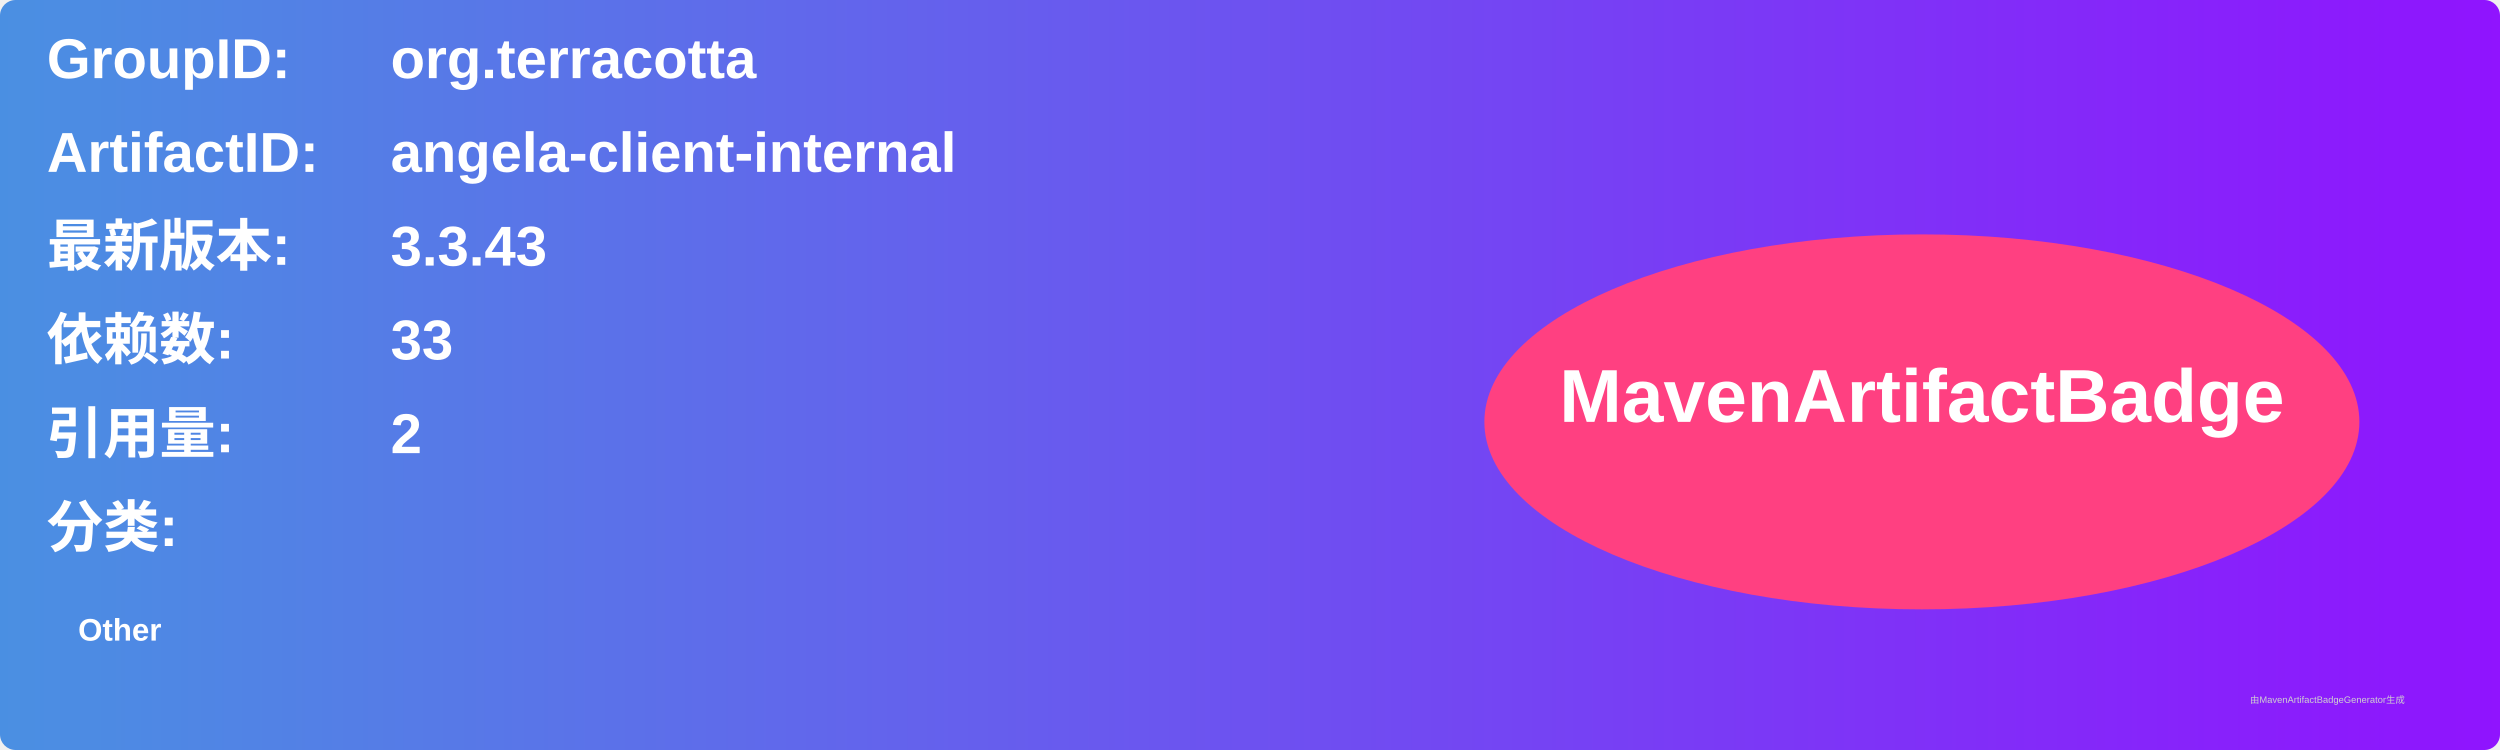
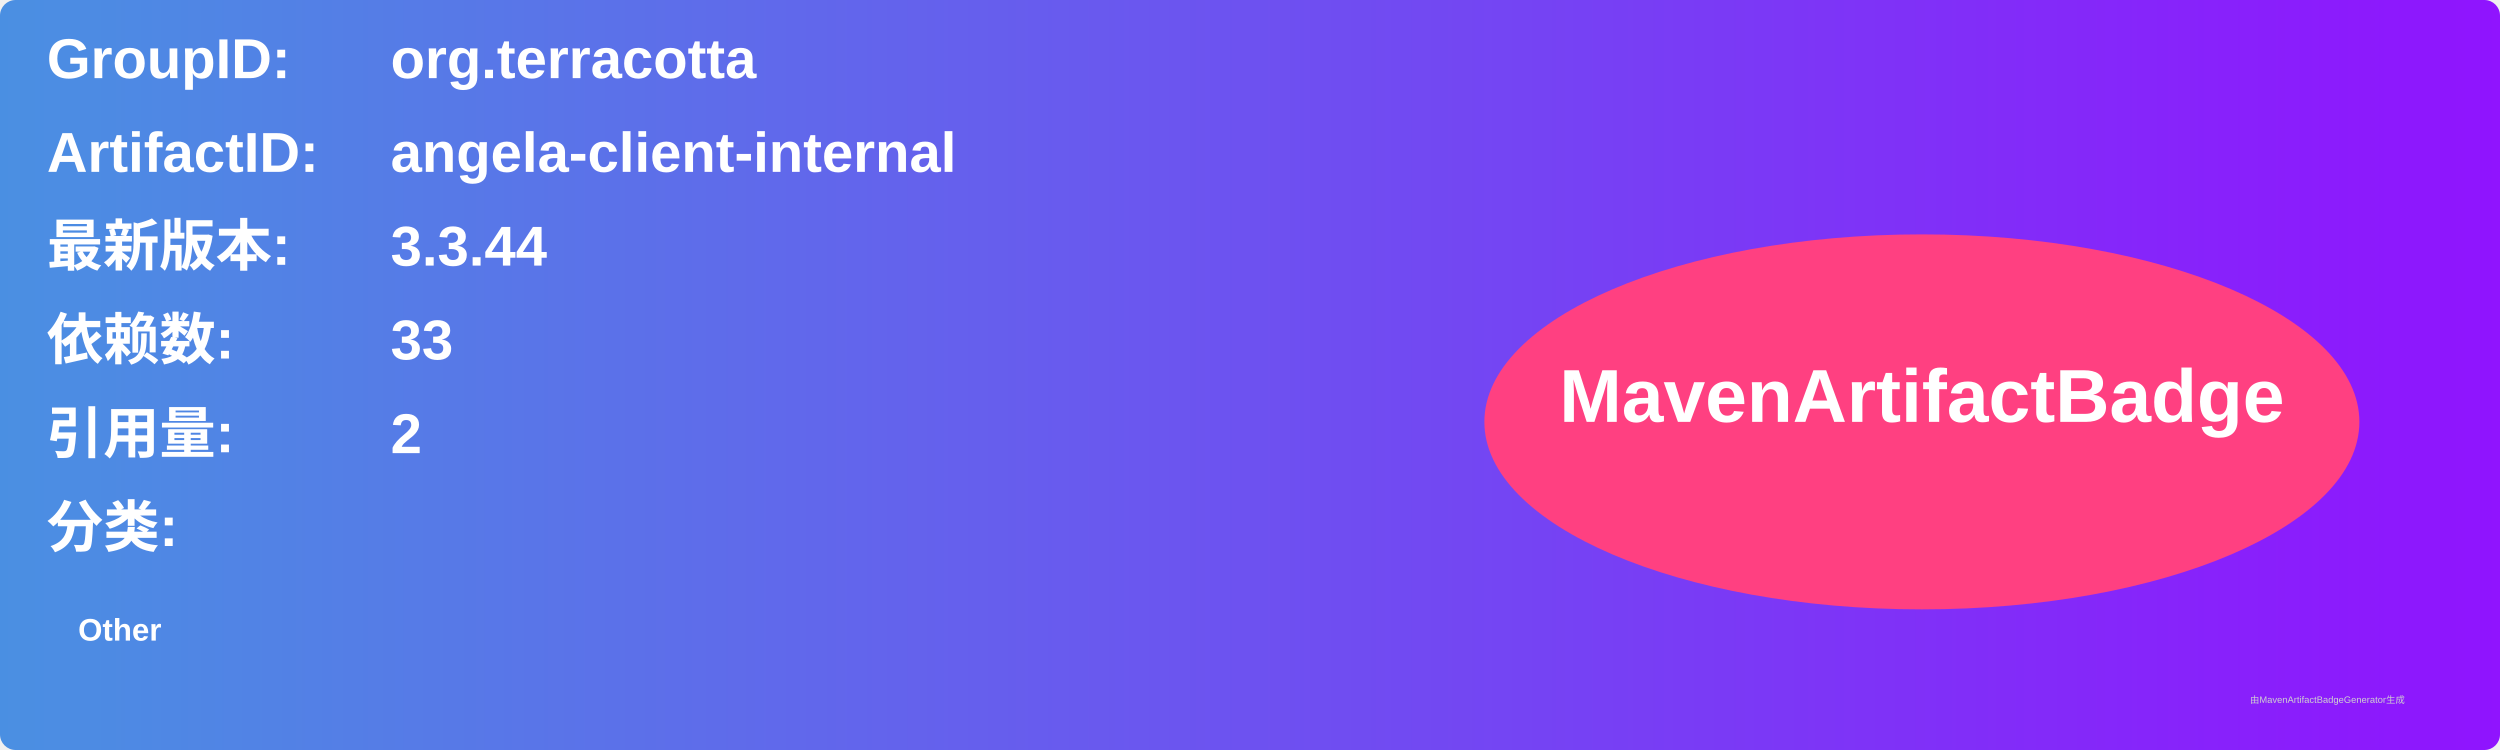
<svg xmlns="http://www.w3.org/2000/svg" width="800" height="240" viewBox="0 0 800 240">
  <linearGradient id="grad" x1="0%" y1="0%" x2="100%" y2="0%">
    <stop offset="0%" stop-color="#4a90e2" />
    <stop offset="100%" stop-color="#9013fe" />
  </linearGradient>
  <rect width="100%" height="100%" rx="5" ry="5" fill="url(#grad)" />
  <g transform="translate(15, 15)">
    <text x="0" y="10" font-family="Arial" font-size="18" fill="white" font-weight="bold" width="260">GroupID:</text>
    <text x="110" y="10" font-family="Arial" font-size="18" fill="white" font-weight="bold" width="460">org.terracotta</text>
    <text x="0" y="40" font-family="Arial" font-size="18" fill="white" font-weight="bold" width="260">ArtifactID:</text>
    <text x="110" y="40" font-family="Arial" font-size="18" fill="white" font-weight="bold" width="460">angela-client-internal</text>
    <text x="0" y="70" font-family="Arial" font-size="18" fill="white" font-weight="bold">最新版本:</text>
    <text x="110" y="70" font-family="Arial" font-size="18" fill="white" font-weight="bold">
-       <tspan font-weight="bold">3.3.43</tspan>
+       <tspan font-weight="bold">3.3.44</tspan>
    </text>
    <text x="0" y="100" font-family="Arial" font-size="18" fill="white" font-weight="bold">依赖数: </text>
    <text x="110" y="100" font-family="Arial" font-size="18" fill="white">
      <tspan font-weight="bold">33</tspan>
    </text>
    <text x="0" y="130" font-family="Arial" font-size="18" fill="white" font-weight="bold">引用量: </text>
    <text x="110" y="130" font-family="Arial" font-size="18" fill="white">
      <tspan font-weight="bold">2</tspan>
    </text>
    <text x="0" y="160" font-family="Arial" font-size="18" fill="white" font-weight="bold">分类:</text>
    <text x="10" y="190" font-family="Arial" font-size="10" fill="white">
      <tspan font-weight="bold">Other</tspan>
    </text>
    <ellipse cx="600" cy="120" rx="140" ry="60" fill="#ff4081" />
    <text x="600" y="120" text-anchor="middle" font-family="Arial" font-size="24" fill="white" font-weight="bold">MavenArtifactBadge</text>
  </g>
  <text x="720" y="225" font-family="Arial" font-size="3" fill="#d0d0d0">由MavenArtifactBadgeGenerator生成</text>
</svg>
